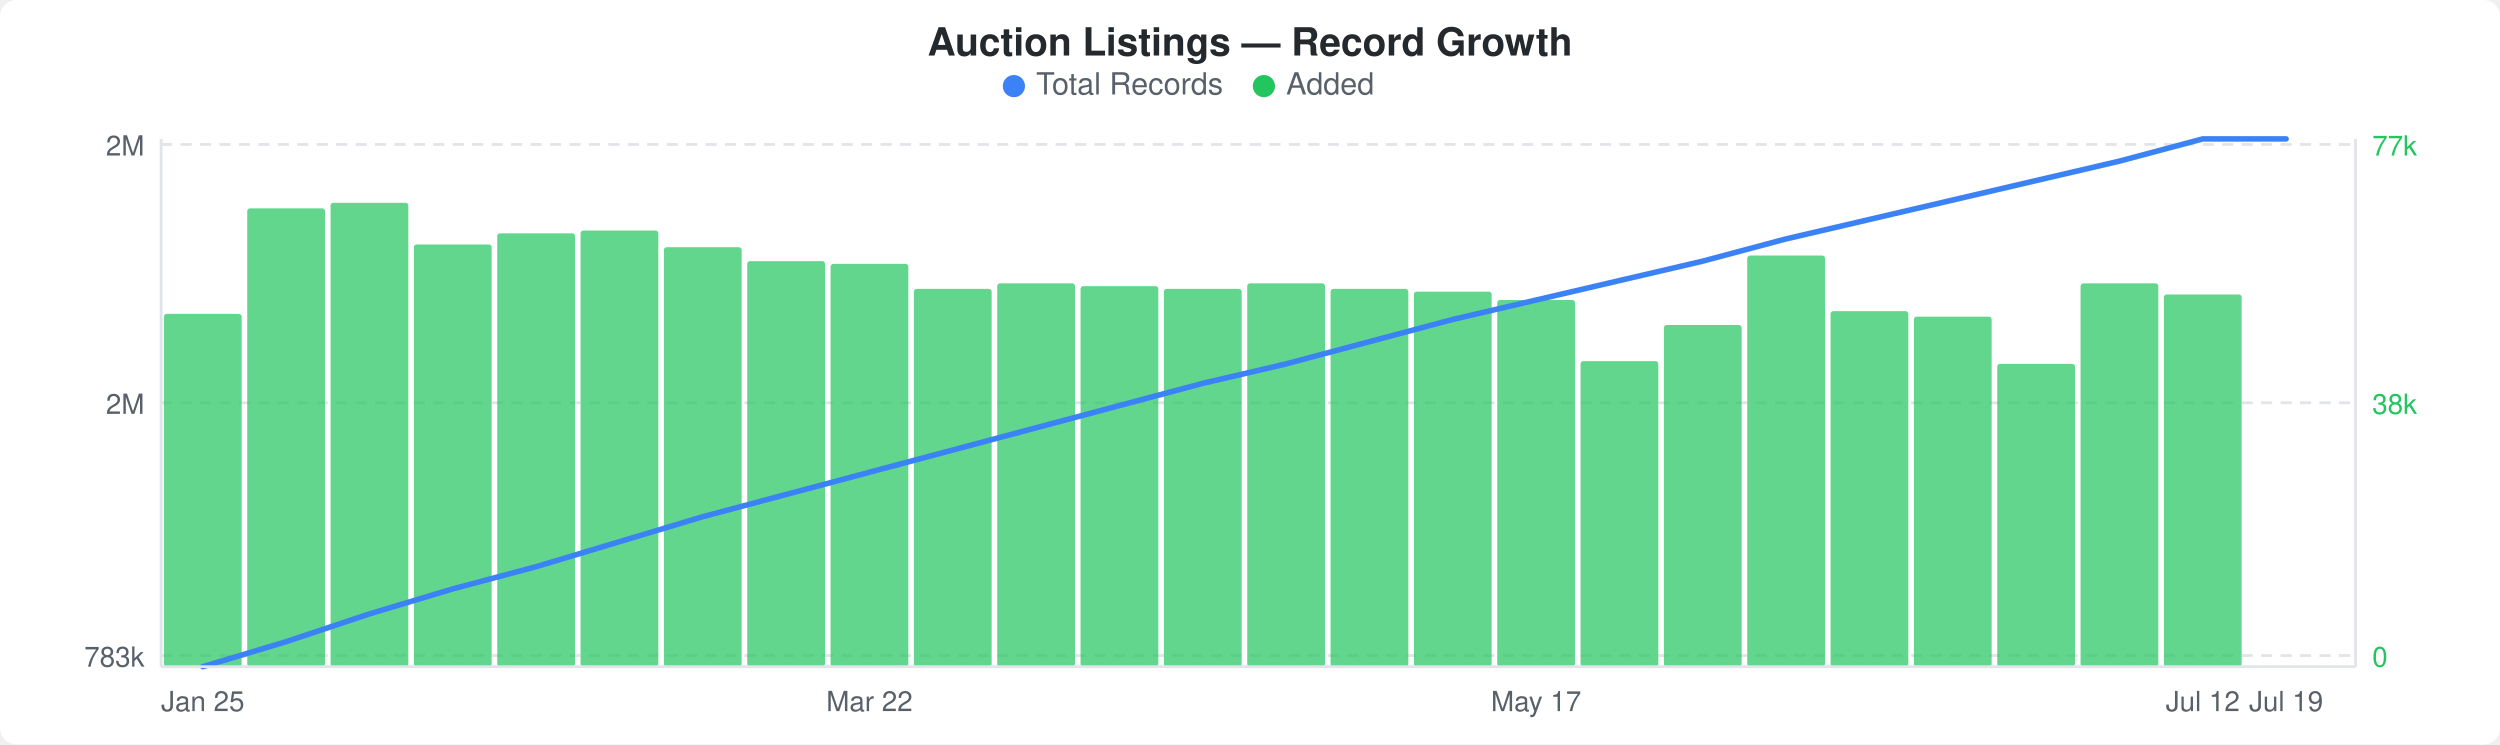
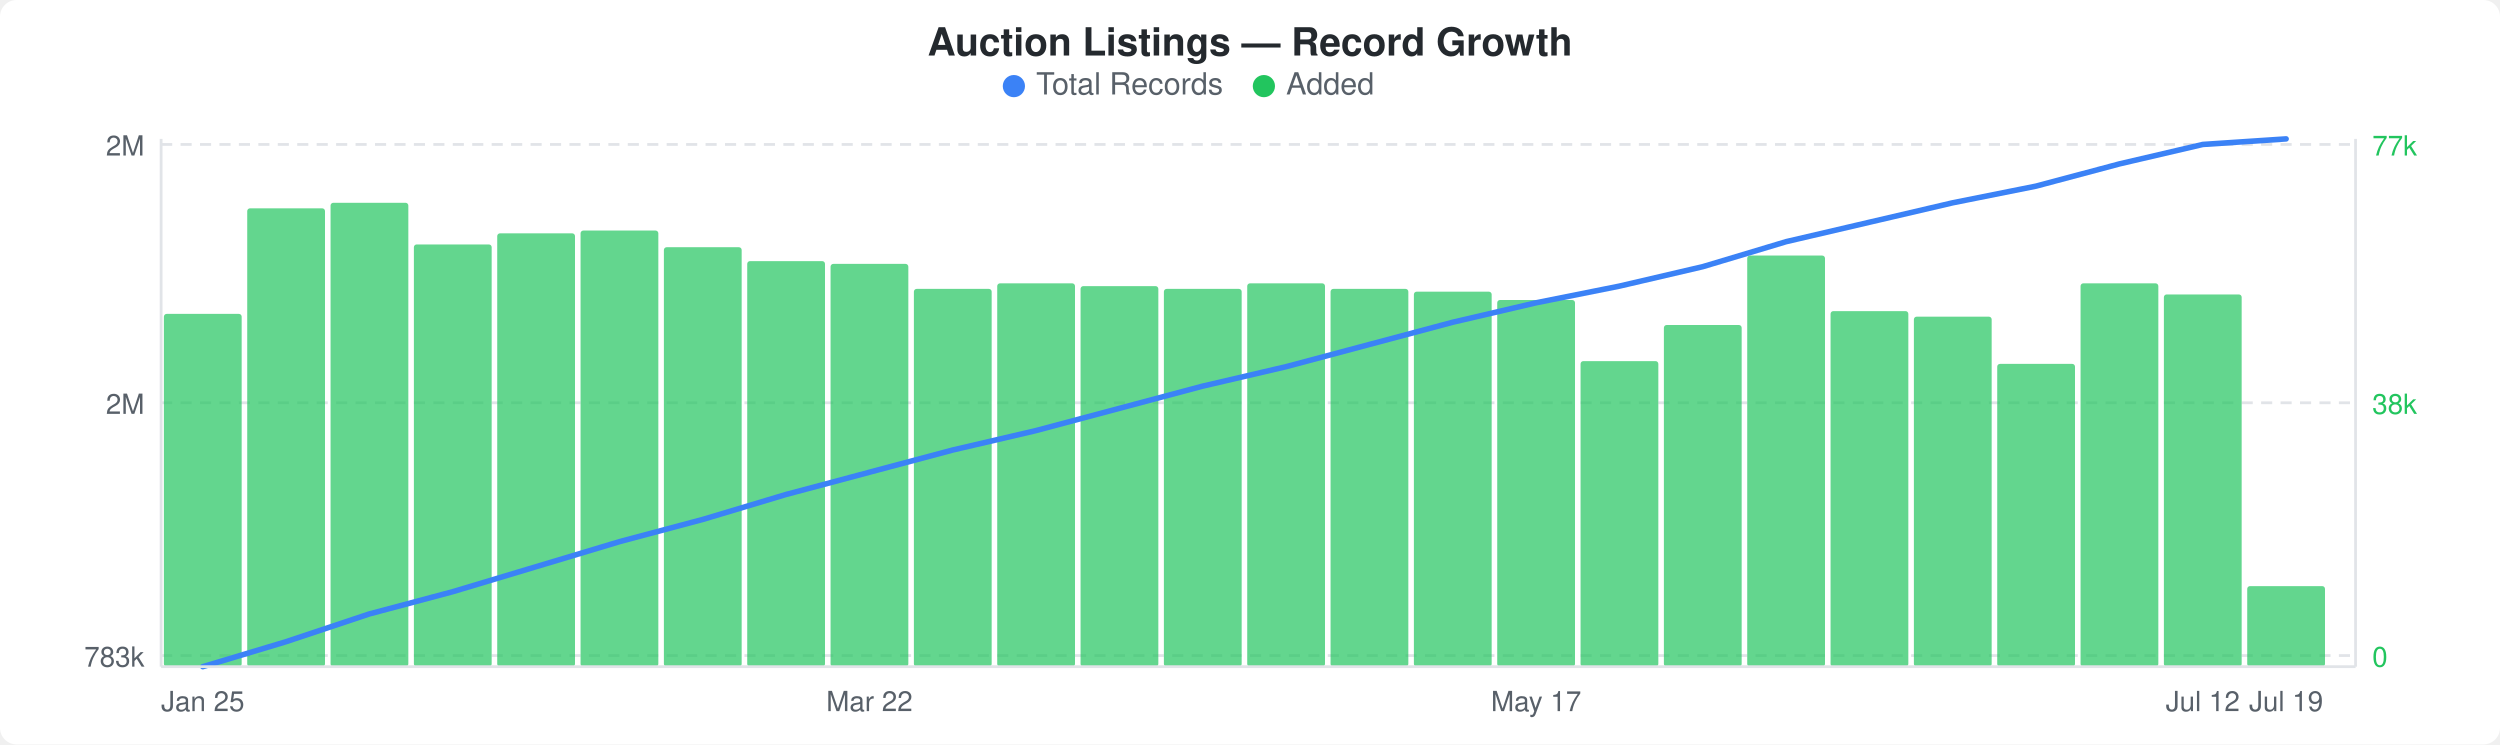
<svg xmlns="http://www.w3.org/2000/svg" width="900" height="268" viewBox="0 0 900 268">
  <rect width="900" height="268" fill="#ffffff" rx="6" ry="6" />
  <text x="450" y="20" text-anchor="middle" font-family="-apple-system, BlinkMacSystemFont, &quot;Segoe UI&quot;, Helvetica, Arial, sans-serif" font-size="14" font-weight="600" fill="#24292e">Auction Listings — Record Growth</text>
  <circle cx="365" cy="31" r="4" fill="#3b82f6" />
  <text x="373" y="34" font-family="-apple-system, BlinkMacSystemFont, &quot;Segoe UI&quot;, Helvetica, Arial, sans-serif" font-size="11" fill="#586069">Total Records</text>
  <circle cx="455" cy="31" r="4" fill="#22c55e" />
  <text x="463" y="34" font-family="-apple-system, BlinkMacSystemFont, &quot;Segoe UI&quot;, Helvetica, Arial, sans-serif" font-size="11" fill="#586069">Added</text>
  <line x1="58" y1="52" x2="848" y2="52" stroke="#e1e4e8" stroke-width="1" stroke-dasharray="4,3" />
  <line x1="58" y1="145" x2="848" y2="145" stroke="#e1e4e8" stroke-width="1" stroke-dasharray="4,3" />
  <line x1="58" y1="236" x2="848" y2="236" stroke="#e1e4e8" stroke-width="1" stroke-dasharray="4,3" />
  <rect x="59" y="113" width="28" height="127" rx="1" fill="#22c55eb3" />
  <rect x="89" y="75" width="28" height="165" rx="1" fill="#22c55eb3" />
  <rect x="119" y="73" width="28" height="167" rx="1" fill="#22c55eb3" />
  <rect x="149" y="88" width="28" height="152" rx="1" fill="#22c55eb3" />
  <rect x="179" y="84" width="28" height="156" rx="1" fill="#22c55eb3" />
  <rect x="209" y="83" width="28" height="157" rx="1" fill="#22c55eb3" />
  <rect x="239" y="89" width="28" height="151" rx="1" fill="#22c55eb3" />
  <rect x="269" y="94" width="28" height="146" rx="1" fill="#22c55eb3" />
  <rect x="299" y="95" width="28" height="145" rx="1" fill="#22c55eb3" />
  <rect x="329" y="104" width="28" height="136" rx="1" fill="#22c55eb3" />
  <rect x="359" y="102" width="28" height="138" rx="1" fill="#22c55eb3" />
  <rect x="389" y="103" width="28" height="137" rx="1" fill="#22c55eb3" />
  <rect x="419" y="104" width="28" height="136" rx="1" fill="#22c55eb3" />
  <rect x="449" y="102" width="28" height="138" rx="1" fill="#22c55eb3" />
  <rect x="479" y="104" width="28" height="136" rx="1" fill="#22c55eb3" />
  <rect x="509" y="105" width="28" height="135" rx="1" fill="#22c55eb3" />
  <rect x="539" y="108" width="28" height="132" rx="1" fill="#22c55eb3" />
  <rect x="569" y="130" width="28" height="110" rx="1" fill="#22c55eb3" />
  <rect x="599" y="117" width="28" height="123" rx="1" fill="#22c55eb3" />
  <rect x="629" y="92" width="28" height="148" rx="1" fill="#22c55eb3" />
  <rect x="659" y="112" width="28" height="128" rx="1" fill="#22c55eb3" />
  <rect x="689" y="114" width="28" height="126" rx="1" fill="#22c55eb3" />
  <rect x="719" y="131" width="28" height="109" rx="1" fill="#22c55eb3" />
  <rect x="749" y="102" width="28" height="138" rx="1" fill="#22c55eb3" />
  <rect x="779" y="106" width="28" height="134" rx="1" fill="#22c55eb3" />
-   <polyline points="73,240 103,231 133,221 163,212 193,204 223,195 253,186 283,178 313,170 343,162 373,154 403,146 433,138 463,131 493,123 523,115 553,108 583,101 613,94 643,86 673,79 703,72 733,65 763,58 793,50 823,50" fill="none" stroke="#3b82f6" stroke-width="2" stroke-linejoin="round" stroke-linecap="round" />
+   <rect x="809" y="211" width="28" height="29" rx="1" fill="#22c55eb3" />
+   <polyline points="73,240 103,231 133,221 163,213 193,204 223,195 253,187 283,178 313,170 343,162 373,155 403,147 433,139 463,132 493,124 523,116 553,109 583,103 613,96 643,87 673,80 703,73 733,67 763,59 793,52 823,50" fill="none" stroke="#3b82f6" stroke-width="2" stroke-linejoin="round" stroke-linecap="round" />
  <text x="52" y="56" text-anchor="end" font-family="-apple-system, BlinkMacSystemFont, &quot;Segoe UI&quot;, Helvetica, Arial, sans-serif" font-size="10" fill="#586069">2M</text>
  <text x="52" y="149" text-anchor="end" font-family="-apple-system, BlinkMacSystemFont, &quot;Segoe UI&quot;, Helvetica, Arial, sans-serif" font-size="10" fill="#586069">2M</text>
  <text x="52" y="240" text-anchor="end" font-family="-apple-system, BlinkMacSystemFont, &quot;Segoe UI&quot;, Helvetica, Arial, sans-serif" font-size="10" fill="#586069">783k</text>
  <text x="854" y="56" text-anchor="start" font-family="-apple-system, BlinkMacSystemFont, &quot;Segoe UI&quot;, Helvetica, Arial, sans-serif" font-size="10" fill="#22c55e">77k</text>
  <text x="854" y="149" text-anchor="start" font-family="-apple-system, BlinkMacSystemFont, &quot;Segoe UI&quot;, Helvetica, Arial, sans-serif" font-size="10" fill="#22c55e">38k</text>
  <text x="854" y="240" text-anchor="start" font-family="-apple-system, BlinkMacSystemFont, &quot;Segoe UI&quot;, Helvetica, Arial, sans-serif" font-size="10" fill="#22c55e">0</text>
  <line x1="58" y1="50" x2="58" y2="240" stroke="#e1e4e8" stroke-width="1" />
  <line x1="58" y1="240" x2="848" y2="240" stroke="#e1e4e8" stroke-width="1" />
  <line x1="848" y1="50" x2="848" y2="240" stroke="#e1e4e8" stroke-width="1" />
  <text x="73" y="256" text-anchor="middle" font-family="-apple-system, BlinkMacSystemFont, &quot;Segoe UI&quot;, Helvetica, Arial, sans-serif" font-size="10" fill="#586069">Jan 25</text>
  <text x="313" y="256" text-anchor="middle" font-family="-apple-system, BlinkMacSystemFont, &quot;Segoe UI&quot;, Helvetica, Arial, sans-serif" font-size="10" fill="#586069">Mar 22</text>
  <text x="553" y="256" text-anchor="middle" font-family="-apple-system, BlinkMacSystemFont, &quot;Segoe UI&quot;, Helvetica, Arial, sans-serif" font-size="10" fill="#586069">May 17</text>
  <text x="793" y="256" text-anchor="middle" font-family="-apple-system, BlinkMacSystemFont, &quot;Segoe UI&quot;, Helvetica, Arial, sans-serif" font-size="10" fill="#586069">Jul 12</text>
  <text x="823" y="256" text-anchor="middle" font-family="-apple-system, BlinkMacSystemFont, &quot;Segoe UI&quot;, Helvetica, Arial, sans-serif" font-size="10" fill="#586069">Jul 19</text>
</svg>
